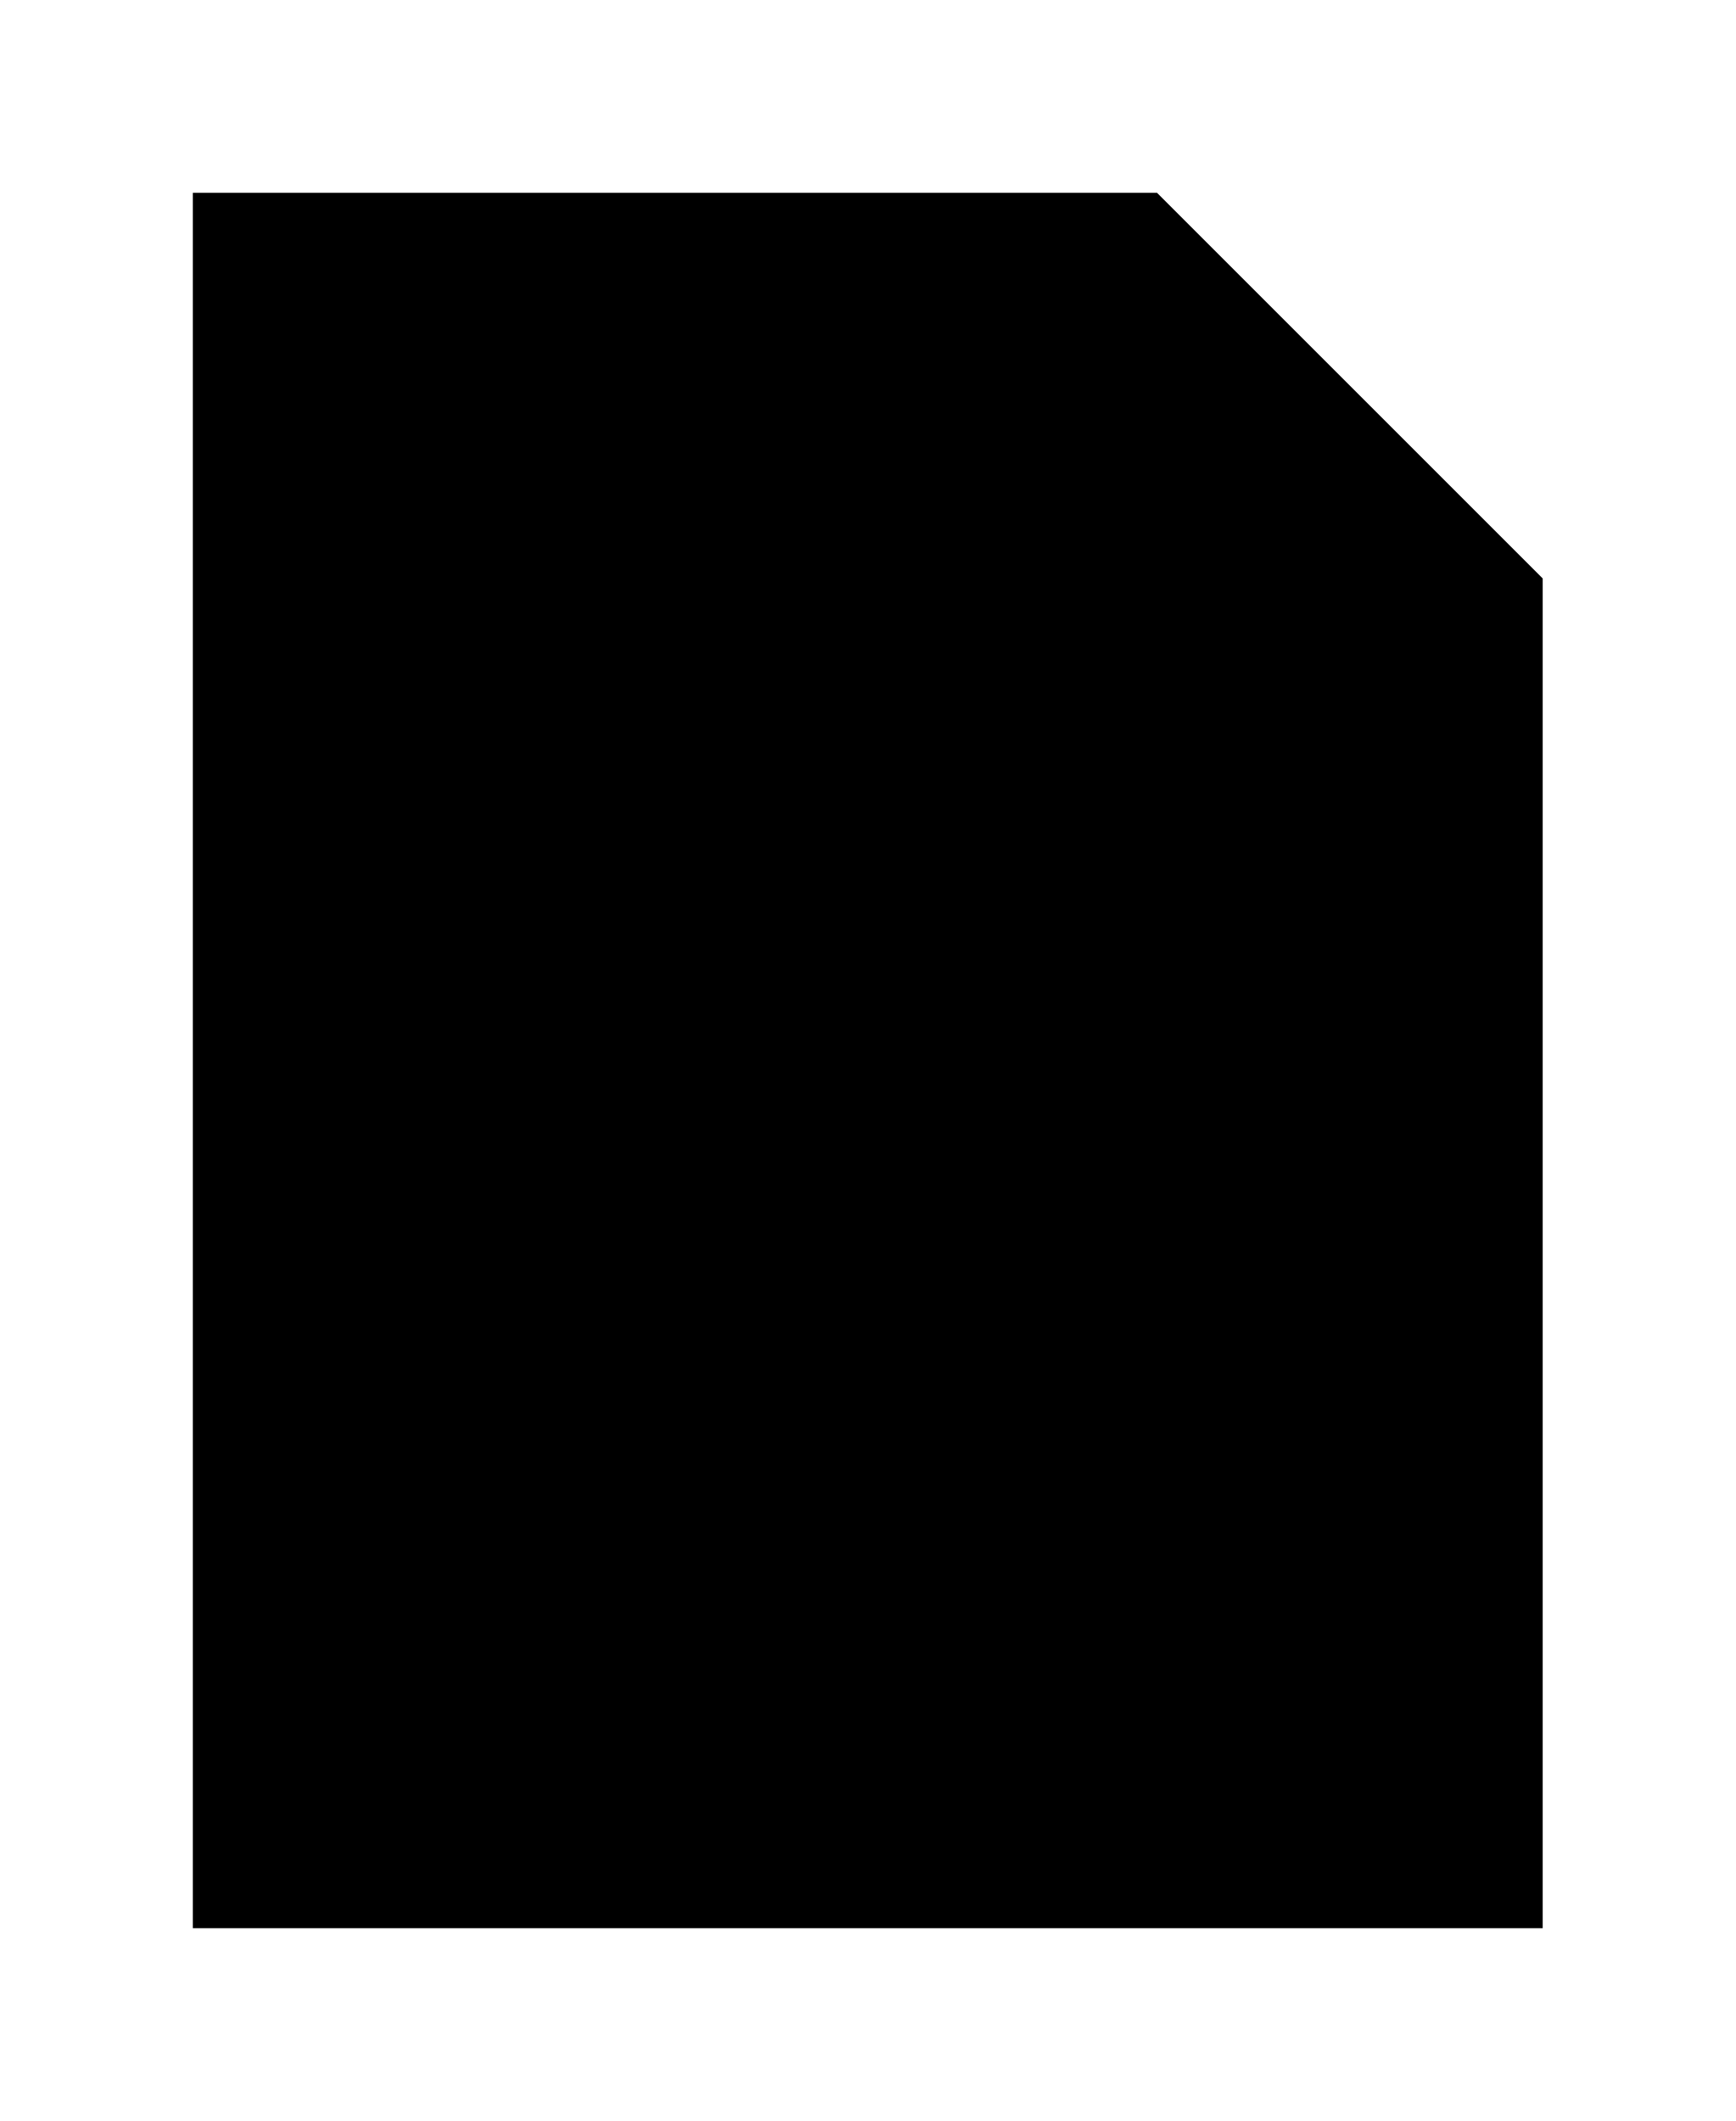
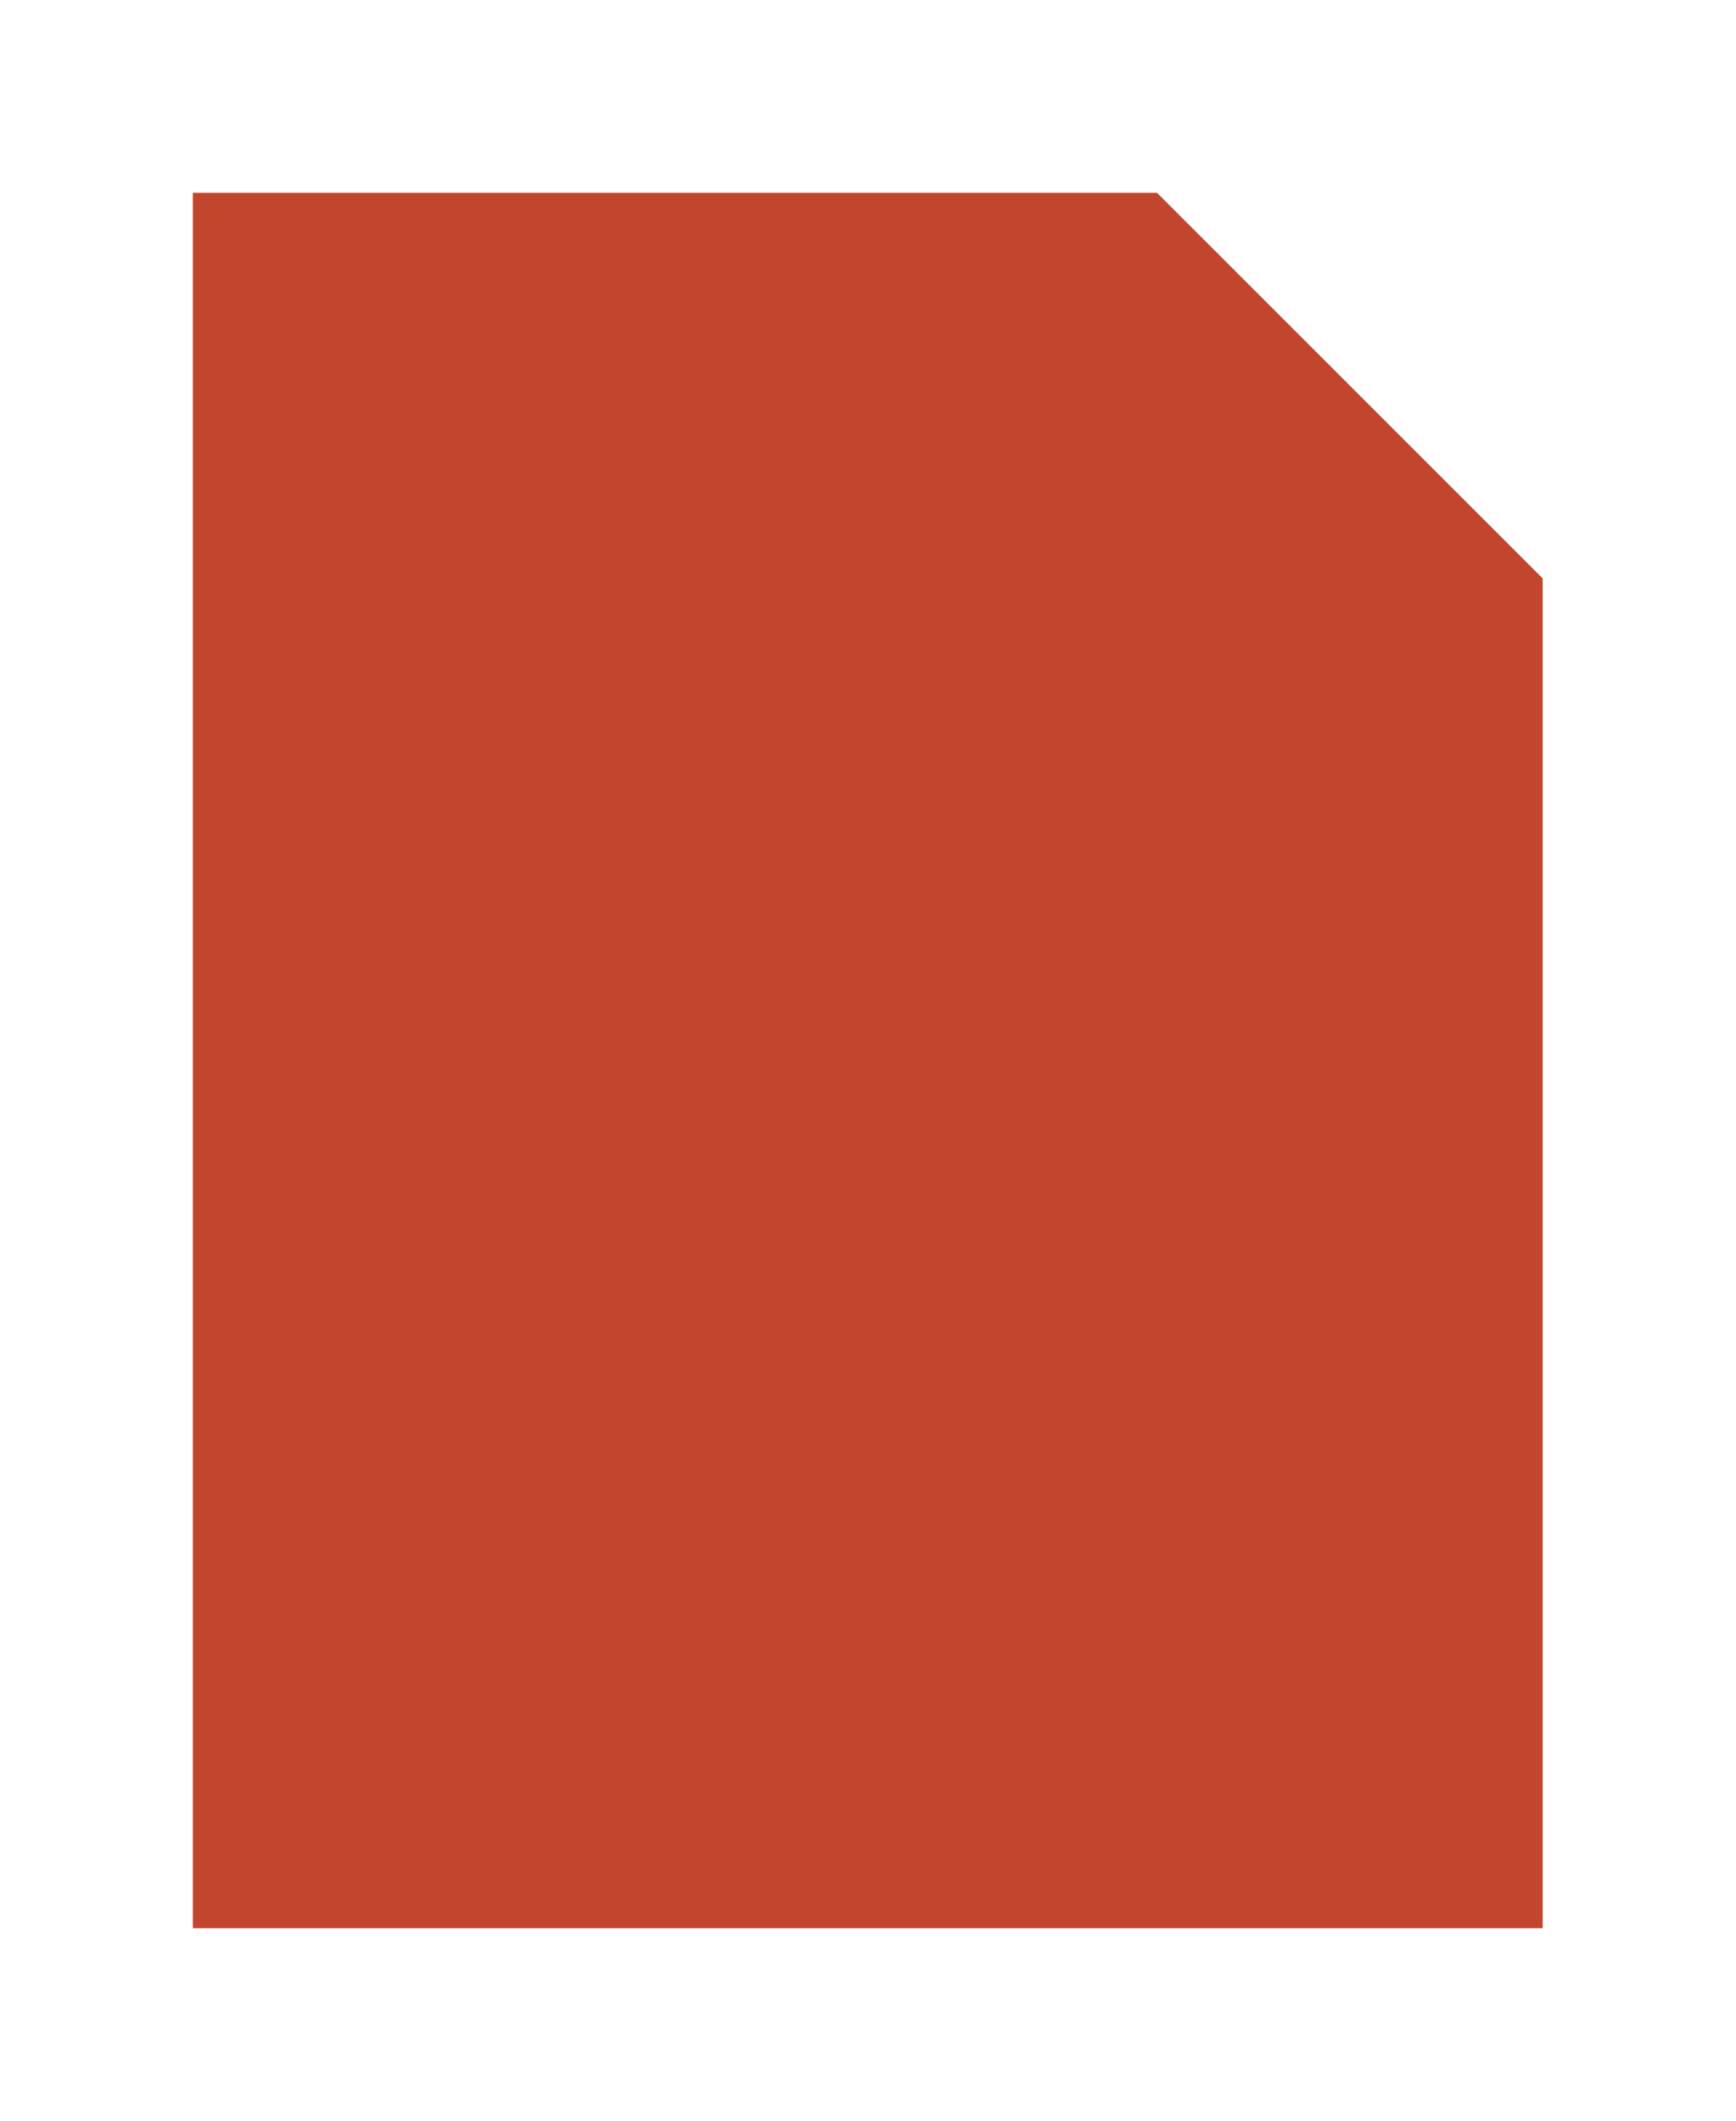
- <svg xmlns="http://www.w3.org/2000/svg" viewBox="0 0 90 110" fill="currentColor">
+ <svg xmlns="http://www.w3.org/2000/svg" viewBox="0 0 90 110" fill="#c2452d">
  <path d="M10 10 L60 10 L80 30 L80 100 L10 100 Z" />
</svg>
